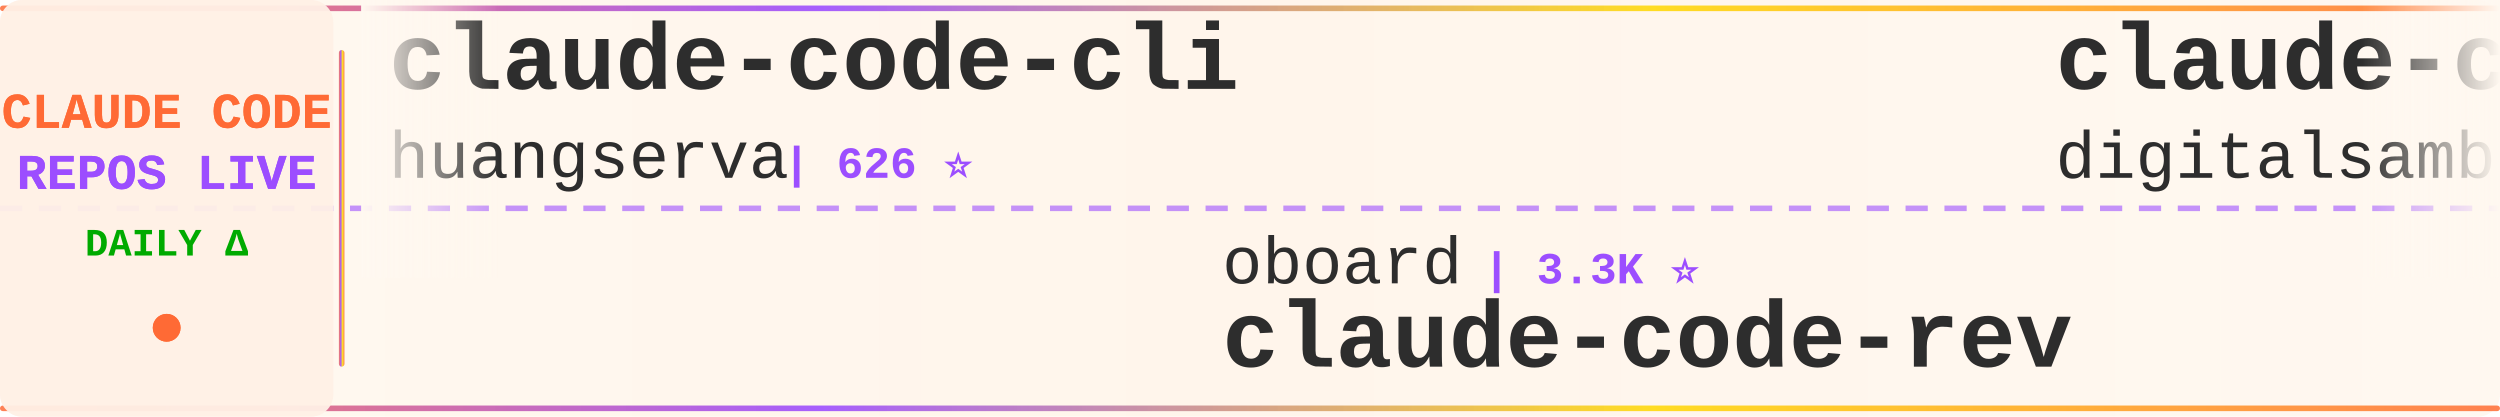
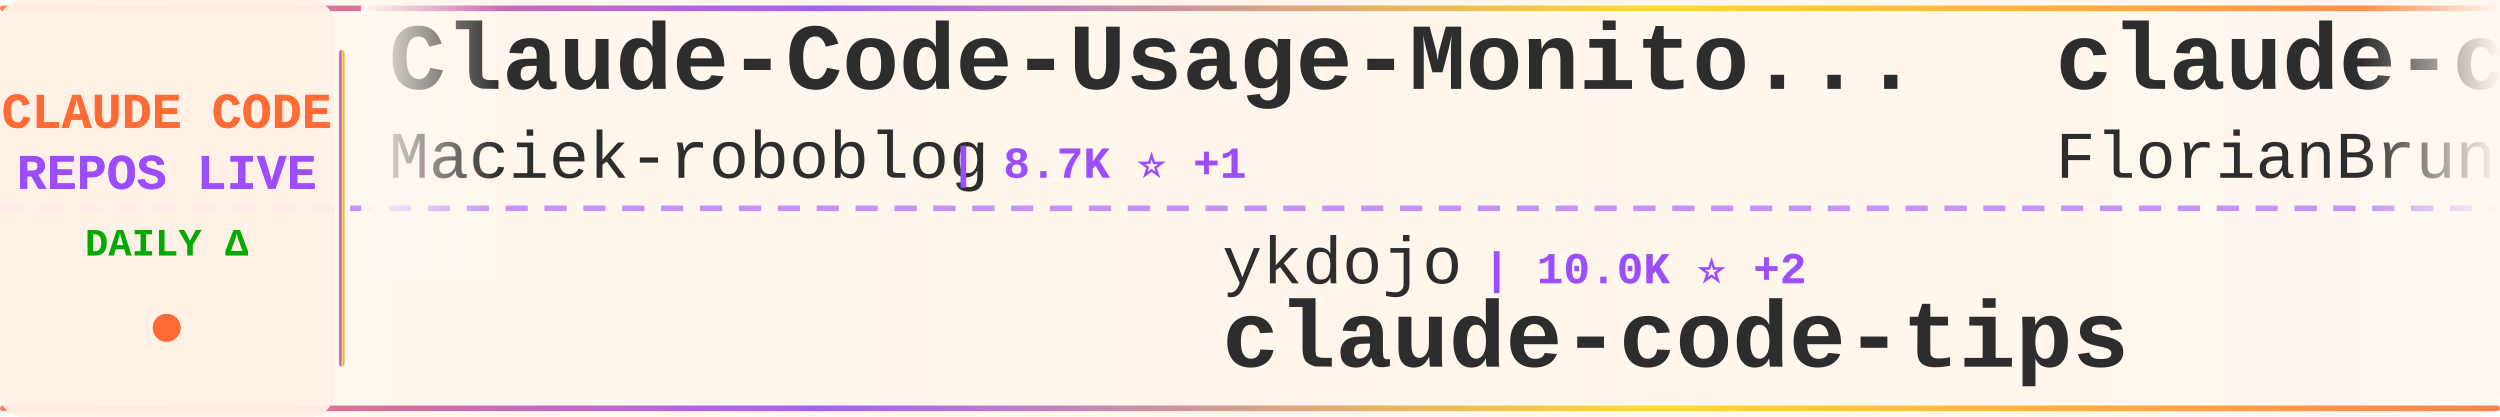
<svg xmlns="http://www.w3.org/2000/svg" width="900" height="150">
  <defs>
    <linearGradient id="tickerBg" x1="0%" y1="0%" x2="100%" y2="0%">
      <stop offset="0%" style="stop-color:#fff8f0;stop-opacity:0.98" />
      <stop offset="50%" style="stop-color:#fff5eb;stop-opacity:1" />
      <stop offset="100%" style="stop-color:#fff8f0;stop-opacity:0.98" />
    </linearGradient>
    <linearGradient id="borderGrad" x1="0%" y1="0%" x2="100%" y2="0%">
      <stop offset="0%" style="stop-color:#FF6B35;stop-opacity:0.85">
        <animate attributeName="stop-opacity" values="0.85;1;0.85" dur="2s" repeatCount="indefinite" />
      </stop>
      <stop offset="33%" style="stop-color:#9C4EFF;stop-opacity:0.9">
        <animate attributeName="stop-opacity" values="0.9;1;0.9" dur="2.2s" repeatCount="indefinite" />
      </stop>
      <stop offset="66%" style="stop-color:#FFD700;stop-opacity:0.85">
        <animate attributeName="stop-opacity" values="0.85;1;0.85" dur="1.8s" repeatCount="indefinite" />
      </stop>
      <stop offset="100%" style="stop-color:#FF6B35;stop-opacity:0.85">
        <animate attributeName="stop-opacity" values="0.85;1;0.85" dur="2s" repeatCount="indefinite" />
      </stop>
    </linearGradient>
    <filter id="textGlow">
      <feGaussianBlur stdDeviation="0.15" result="coloredBlur" />
      <feMerge>
        <feMergeNode in="coloredBlur" />
        <feMergeNode in="SourceGraphic" />
      </feMerge>
    </filter>
    <filter id="metricGlow">
      <feGaussianBlur stdDeviation="0.2" result="coloredBlur" />
      <feMerge>
        <feMergeNode in="coloredBlur" />
        <feMergeNode in="SourceGraphic" />
      </feMerge>
    </filter>
    <linearGradient id="leftFade" x1="0%" y1="0%" x2="100%" y2="0%">
      <stop offset="0%" style="stop-color:#fff8f0;stop-opacity:1" />
      <stop offset="100%" style="stop-color:#fff8f0;stop-opacity:0" />
    </linearGradient>
    <linearGradient id="rightFade" x1="0%" y1="0%" x2="100%" y2="0%">
      <stop offset="0%" style="stop-color:#fff8f0;stop-opacity:0" />
      <stop offset="100%" style="stop-color:#fff8f0;stop-opacity:1" />
    </linearGradient>
  </defs>
  <rect width="900" height="150" fill="url(#tickerBg)" rx="8" />
  <rect x="0" y="2" width="900" height="2" fill="url(#borderGrad)" rx="1" />
  <rect x="0" y="146" width="900" height="2" fill="url(#borderGrad)" rx="1" />
  <line x1="0" y1="75" x2="900" y2="75" stroke="#9C4EFF" stroke-width="2" stroke-dasharray="8 6" opacity="0.6" />
  <rect x="0" y="0" width="120" height="150" fill="#fff0e6" opacity="0.95" rx="8" />
  <text x="60" y="46" font-family="'Courier New', monospace" font-size="18" font-weight="bold" fill="#FF6B35" text-anchor="middle" filter="url(#textGlow)">
    CLAUDE CODE
  </text>
  <text x="60" y="68" font-family="'Courier New', monospace" font-size="18" font-weight="bold" fill="#9C4EFF" text-anchor="middle" filter="url(#textGlow)">
    REPOS LIVE
  </text>
  <text x="60" y="92" font-family="'Courier New', monospace" font-size="14" font-weight="bold" fill="#00aa00" text-anchor="middle">
    DAILY Δ
  </text>
  <circle cx="60" cy="118" r="5" fill="#FF6B35" filter="url(#metricGlow)">
    <animate attributeName="r" values="4;6;4" dur="1.5s" repeatCount="indefinite" />
    <animate attributeName="opacity" values="0.6;1;0.6" dur="1.5s" repeatCount="indefinite" />
  </circle>
  <rect x="122" y="18" width="2" height="114" fill="url(#borderGrad)" rx="1" />
  <clipPath id="tickerClip">
    <rect x="130" y="0" width="770" height="150" />
  </clipPath>
  <g clip-path="url(#tickerClip)">
    <g id="tickerItems">
      <animateTransform attributeName="transform" attributeType="XML" type="translate" from="0 0" to="-3000 0" dur="54s" repeatCount="indefinite" />
      <g transform="translate(0, 0)">
-         <text x="140" y="32" font-family="'Courier New', monospace" font-size="34" font-weight="bold" fill="#2d2d2d">claude-code-cli</text>
-         <text x="140" y="64" font-family="'Courier New', monospace" font-size="24" font-weight="normal" fill="#2d2d2d" opacity="1.0">huangserva</text>
-         <text x="282" y="64" font-family="'Courier New', monospace" font-size="16" font-weight="bold" fill="#9C4EFF"> | 626 ⭐</text>
+         <text x="140" y="32" font-family="'Courier New', monospace" font-size="34" font-weight="bold" fill="#2d2d2d">Claude-Code-Usage-Monito...</text>
+         <text x="140" y="64" font-family="'Courier New', monospace" font-size="24" font-weight="normal" fill="#2d2d2d" opacity="1.0">Maciek-roboblog</text>
+         <text x="342" y="64" font-family="'Courier New', monospace" font-size="16" font-weight="bold" fill="#9C4EFF"> | 8.7K ⭐ +1</text>
      </g>
      <g transform="translate(300, 0)">
-         <text x="140" y="102" font-family="'Courier New', monospace" font-size="24" font-weight="normal" fill="#2d2d2d" opacity="1.0">oboard</text>
-         <text x="234" y="102" font-family="'Courier New', monospace" font-size="16" font-weight="bold" fill="#9C4EFF"> | 3.3K ⭐</text>
-         <text x="140" y="132" font-family="'Courier New', monospace" font-size="34" font-weight="bold" fill="#2d2d2d">claude-code-rev</text>
+         <text x="140" y="102" font-family="'Courier New', monospace" font-size="24" font-weight="normal" fill="#2d2d2d" opacity="1.0">ykdojo</text>
+         <text x="234" y="102" font-family="'Courier New', monospace" font-size="16" font-weight="bold" fill="#9C4EFF"> | 10.0K ⭐ +2</text>
+         <text x="140" y="132" font-family="'Courier New', monospace" font-size="34" font-weight="bold" fill="#2d2d2d">claude-code-tips</text>
      </g>
      <g transform="translate(600, 0)">
-         <text x="140" y="32" font-family="'Courier New', monospace" font-size="34" font-weight="bold" fill="#2d2d2d">claude-code-video-toolki...</text>
-         <text x="140" y="64" font-family="'Courier New', monospace" font-size="24" font-weight="normal" fill="#2d2d2d" opacity="1.0">digitalsamba</text>
-         <text x="306" y="64" font-family="'Courier New', monospace" font-size="16" font-weight="bold" fill="#9C4EFF"> | 2.0K ⭐</text>
+         <text x="140" y="32" font-family="'Courier New', monospace" font-size="34" font-weight="bold" fill="#2d2d2d">claude-code-ultimate-gui...</text>
+         <text x="140" y="64" font-family="'Courier New', monospace" font-size="24" font-weight="normal" fill="#2d2d2d" opacity="1.0">FlorianBruniaux</text>
+         <text x="342" y="64" font-family="'Courier New', monospace" font-size="16" font-weight="bold" fill="#9C4EFF"> | 5.9K ⭐ +1</text>
      </g>
      <g transform="translate(900, 0)">
-         <text x="140" y="102" font-family="'Courier New', monospace" font-size="24" font-weight="normal" fill="#2d2d2d" opacity="1.0">SeemSeam</text>
-         <text x="258" y="102" font-family="'Courier New', monospace" font-size="16" font-weight="bold" fill="#9C4EFF"> | 3.5K ⭐ +2</text>
-         <text x="140" y="132" font-family="'Courier New', monospace" font-size="34" font-weight="bold" fill="#2d2d2d">claude_codex_bridge</text>
+         <text x="140" y="102" font-family="'Courier New', monospace" font-size="24" font-weight="normal" fill="#2d2d2d" opacity="1.0">ccplugins</text>
+         <text x="270" y="102" font-family="'Courier New', monospace" font-size="16" font-weight="bold" fill="#9C4EFF"> | 929 ⭐</text>
+         <text x="140" y="132" font-family="'Courier New', monospace" font-size="34" font-weight="bold" fill="#2d2d2d">awesome-claude-code-plug...</text>
      </g>
      <g transform="translate(1200, 0)">
-         <text x="140" y="32" font-family="'Courier New', monospace" font-size="34" font-weight="bold" fill="#2d2d2d">Claude-Code</text>
-         <text x="140" y="64" font-family="'Courier New', monospace" font-size="24" font-weight="normal" fill="#2d2d2d" opacity="1.0">KPR111</text>
-         <text x="234" y="64" font-family="'Courier New', monospace" font-size="16" font-weight="bold" fill="#9C4EFF"> | 18 ⭐</text>
+         <text x="140" y="32" font-family="'Courier New', monospace" font-size="34" font-weight="bold" fill="#2d2d2d">system_prompts_leaks</text>
+         <text x="140" y="64" font-family="'Courier New', monospace" font-size="24" font-weight="normal" fill="#2d2d2d" opacity="1.0">asgeirtj</text>
+         <text x="258" y="64" font-family="'Courier New', monospace" font-size="16" font-weight="bold" fill="#9C4EFF"> | 64.0K ⭐ +16</text>
      </g>
      <g transform="translate(1500, 0)">
-         <text x="140" y="102" font-family="'Courier New', monospace" font-size="24" font-weight="normal" fill="#2d2d2d" opacity="1.0">shanraisshan</text>
-         <text x="306" y="102" font-family="'Courier New', monospace" font-size="16" font-weight="bold" fill="#9C4EFF"> | 65.5K ⭐ +14</text>
-         <text x="140" y="132" font-family="'Courier New', monospace" font-size="34" font-weight="bold" fill="#2d2d2d">claude-code-best-practic...</text>
+         <text x="140" y="102" font-family="'Courier New', monospace" font-size="24" font-weight="normal" fill="#2d2d2d" opacity="1.0">sugyan</text>
+         <text x="234" y="102" font-family="'Courier New', monospace" font-size="16" font-weight="bold" fill="#9C4EFF"> | 1.1K ⭐</text>
+         <text x="140" y="132" font-family="'Courier New', monospace" font-size="34" font-weight="bold" fill="#2d2d2d">claude-code-webui</text>
      </g>
      <g transform="translate(1800, 0)">
-         <text x="140" y="32" font-family="'Courier New', monospace" font-size="34" font-weight="bold" fill="#2d2d2d">learn-claude-code</text>
-         <text x="140" y="64" font-family="'Courier New', monospace" font-size="24" font-weight="normal" fill="#2d2d2d" opacity="1.0">shareAI-lab</text>
-         <text x="294" y="64" font-family="'Courier New', monospace" font-size="16" font-weight="bold" fill="#9C4EFF"> | 75.8K ⭐ +11</text>
+         <text x="140" y="32" font-family="'Courier New', monospace" font-size="34" font-weight="bold" fill="#2d2d2d">claude-code-sourcemap</text>
+         <text x="140" y="64" font-family="'Courier New', monospace" font-size="24" font-weight="normal" fill="#2d2d2d" opacity="1.0">ChinaSiro</text>
+         <text x="270" y="64" font-family="'Courier New', monospace" font-size="16" font-weight="bold" fill="#9C4EFF"> | 9.7K ⭐</text>
      </g>
      <g transform="translate(2100, 0)">
-         <text x="140" y="102" font-family="'Courier New', monospace" font-size="24" font-weight="normal" fill="#2d2d2d" opacity="1.0">zstmfhy</text>
-         <text x="246" y="102" font-family="'Courier New', monospace" font-size="16" font-weight="bold" fill="#9C4EFF"> | 190 ⭐</text>
-         <text x="140" y="132" font-family="'Courier New', monospace" font-size="34" font-weight="bold" fill="#2d2d2d">Claude-code</text>
+         <text x="140" y="102" font-family="'Courier New', monospace" font-size="24" font-weight="normal" fill="#2d2d2d" opacity="1.0">jqueryscript</text>
+         <text x="306" y="102" font-family="'Courier New', monospace" font-size="16" font-weight="bold" fill="#9C4EFF"> | 508 ⭐ +1</text>
+         <text x="140" y="132" font-family="'Courier New', monospace" font-size="34" font-weight="bold" fill="#2d2d2d">awesome-claude-code</text>
      </g>
      <g transform="translate(2400, 0)">
-         <text x="140" y="32" font-family="'Courier New', monospace" font-size="34" font-weight="bold" fill="#2d2d2d">claude-code-guide</text>
-         <text x="140" y="64" font-family="'Courier New', monospace" font-size="24" font-weight="normal" fill="#2d2d2d" opacity="1.0">Cranot</text>
-         <text x="234" y="64" font-family="'Courier New', monospace" font-size="16" font-weight="bold" fill="#9C4EFF"> | 2.9K ⭐</text>
+         <text x="140" y="32" font-family="'Courier New', monospace" font-size="34" font-weight="bold" fill="#2d2d2d">Claude-Code</text>
+         <text x="140" y="64" font-family="'Courier New', monospace" font-size="24" font-weight="normal" fill="#2d2d2d" opacity="1.0">OrcaWhisper</text>
+         <text x="294" y="64" font-family="'Courier New', monospace" font-size="16" font-weight="bold" fill="#9C4EFF"> | 92 ⭐</text>
      </g>
      <g transform="translate(2700, 0)">
+         <text x="140" y="102" font-family="'Courier New', monospace" font-size="24" font-weight="normal" fill="#2d2d2d" opacity="1.0">huangjia2019</text>
+         <text x="306" y="102" font-family="'Courier New', monospace" font-size="16" font-weight="bold" fill="#9C4EFF"> | 1.1K ⭐</text>
+         <text x="140" y="132" font-family="'Courier New', monospace" font-size="34" font-weight="bold" fill="#2d2d2d">claude-code-engineering</text>
+       </g>
+       <g transform="translate(3000, 0)">
+         <text x="140" y="32" font-family="'Courier New', monospace" font-size="34" font-weight="bold" fill="#2d2d2d">Claude-Code-Usage-Monito...</text>
+         <text x="140" y="64" font-family="'Courier New', monospace" font-size="24" font-weight="normal" fill="#2d2d2d" opacity="1.0">Maciek-roboblog</text>
+         <text x="342" y="64" font-family="'Courier New', monospace" font-size="16" font-weight="bold" fill="#9C4EFF"> | 8.7K ⭐ +1</text>
+       </g>
+       <g transform="translate(3300, 0)">
        <text x="140" y="102" font-family="'Courier New', monospace" font-size="24" font-weight="normal" fill="#2d2d2d" opacity="1.0">ykdojo</text>
-         <text x="234" y="102" font-family="'Courier New', monospace" font-size="16" font-weight="bold" fill="#9C4EFF"> | 10.0K ⭐</text>
+         <text x="234" y="102" font-family="'Courier New', monospace" font-size="16" font-weight="bold" fill="#9C4EFF"> | 10.0K ⭐ +2</text>
        <text x="140" y="132" font-family="'Courier New', monospace" font-size="34" font-weight="bold" fill="#2d2d2d">claude-code-tips</text>
      </g>
-       <g transform="translate(3000, 0)">
-         <text x="140" y="32" font-family="'Courier New', monospace" font-size="34" font-weight="bold" fill="#2d2d2d">claude-code-cli</text>
-         <text x="140" y="64" font-family="'Courier New', monospace" font-size="24" font-weight="normal" fill="#2d2d2d" opacity="1.0">huangserva</text>
-         <text x="282" y="64" font-family="'Courier New', monospace" font-size="16" font-weight="bold" fill="#9C4EFF"> | 626 ⭐</text>
-       </g>
-       <g transform="translate(3300, 0)">
-         <text x="140" y="102" font-family="'Courier New', monospace" font-size="24" font-weight="normal" fill="#2d2d2d" opacity="1.0">oboard</text>
-         <text x="234" y="102" font-family="'Courier New', monospace" font-size="16" font-weight="bold" fill="#9C4EFF"> | 3.3K ⭐</text>
-         <text x="140" y="132" font-family="'Courier New', monospace" font-size="34" font-weight="bold" fill="#2d2d2d">claude-code-rev</text>
-       </g>
      <g transform="translate(3600, 0)">
-         <text x="140" y="32" font-family="'Courier New', monospace" font-size="34" font-weight="bold" fill="#2d2d2d">claude-code-video-toolki...</text>
-         <text x="140" y="64" font-family="'Courier New', monospace" font-size="24" font-weight="normal" fill="#2d2d2d" opacity="1.0">digitalsamba</text>
-         <text x="306" y="64" font-family="'Courier New', monospace" font-size="16" font-weight="bold" fill="#9C4EFF"> | 2.0K ⭐</text>
+         <text x="140" y="32" font-family="'Courier New', monospace" font-size="34" font-weight="bold" fill="#2d2d2d">claude-code-ultimate-gui...</text>
+         <text x="140" y="64" font-family="'Courier New', monospace" font-size="24" font-weight="normal" fill="#2d2d2d" opacity="1.0">FlorianBruniaux</text>
+         <text x="342" y="64" font-family="'Courier New', monospace" font-size="16" font-weight="bold" fill="#9C4EFF"> | 5.9K ⭐ +1</text>
      </g>
      <g transform="translate(3900, 0)">
-         <text x="140" y="102" font-family="'Courier New', monospace" font-size="24" font-weight="normal" fill="#2d2d2d" opacity="1.0">SeemSeam</text>
-         <text x="258" y="102" font-family="'Courier New', monospace" font-size="16" font-weight="bold" fill="#9C4EFF"> | 3.5K ⭐ +2</text>
-         <text x="140" y="132" font-family="'Courier New', monospace" font-size="34" font-weight="bold" fill="#2d2d2d">claude_codex_bridge</text>
+         <text x="140" y="102" font-family="'Courier New', monospace" font-size="24" font-weight="normal" fill="#2d2d2d" opacity="1.0">ccplugins</text>
+         <text x="270" y="102" font-family="'Courier New', monospace" font-size="16" font-weight="bold" fill="#9C4EFF"> | 929 ⭐</text>
+         <text x="140" y="132" font-family="'Courier New', monospace" font-size="34" font-weight="bold" fill="#2d2d2d">awesome-claude-code-plug...</text>
      </g>
    </g>
  </g>
  <rect x="130" y="0" width="50" height="100" fill="url(#leftFade)" />
  <rect x="850" y="0" width="50" height="100" fill="url(#rightFade)" />
</svg>
